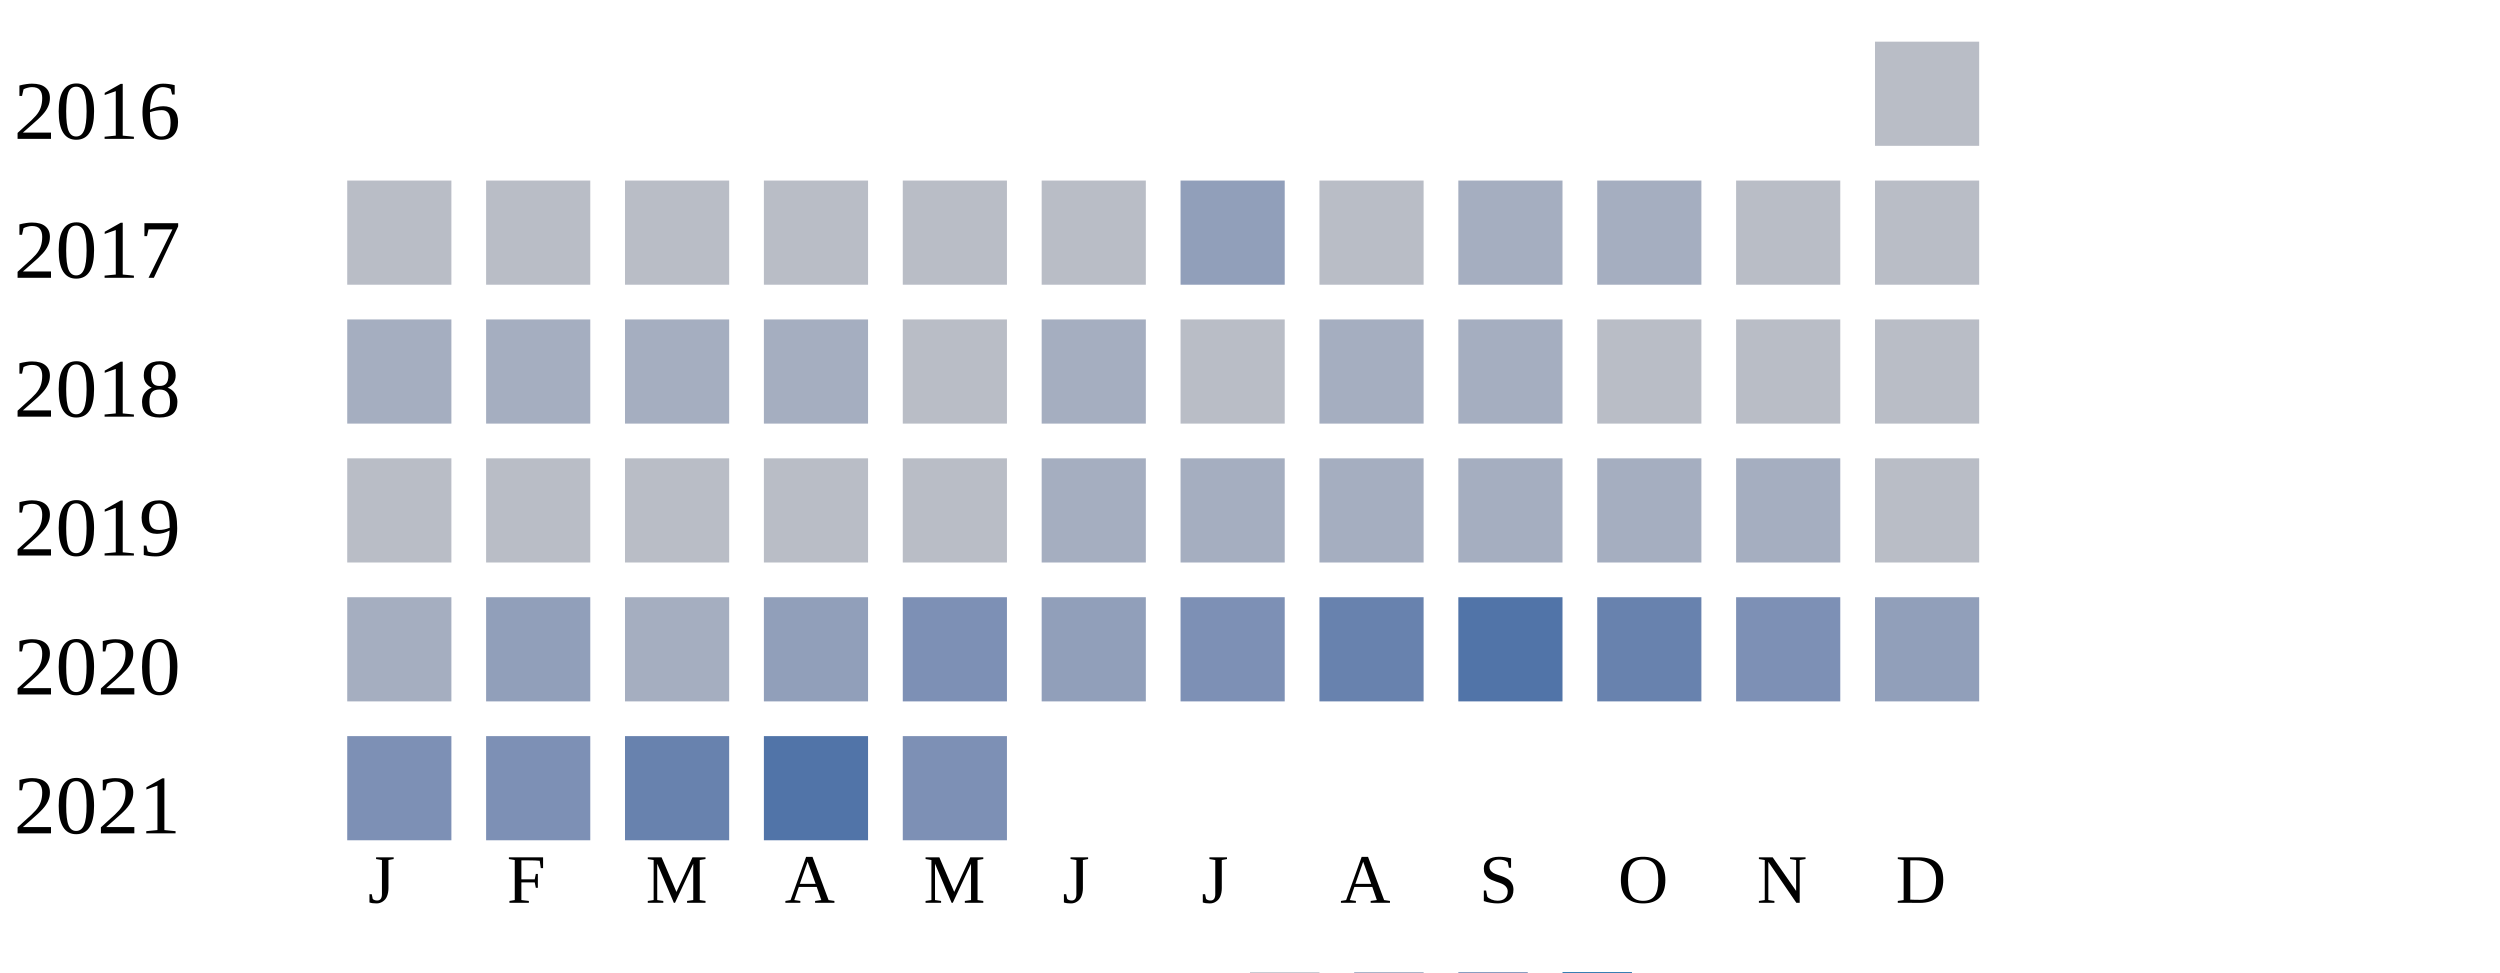
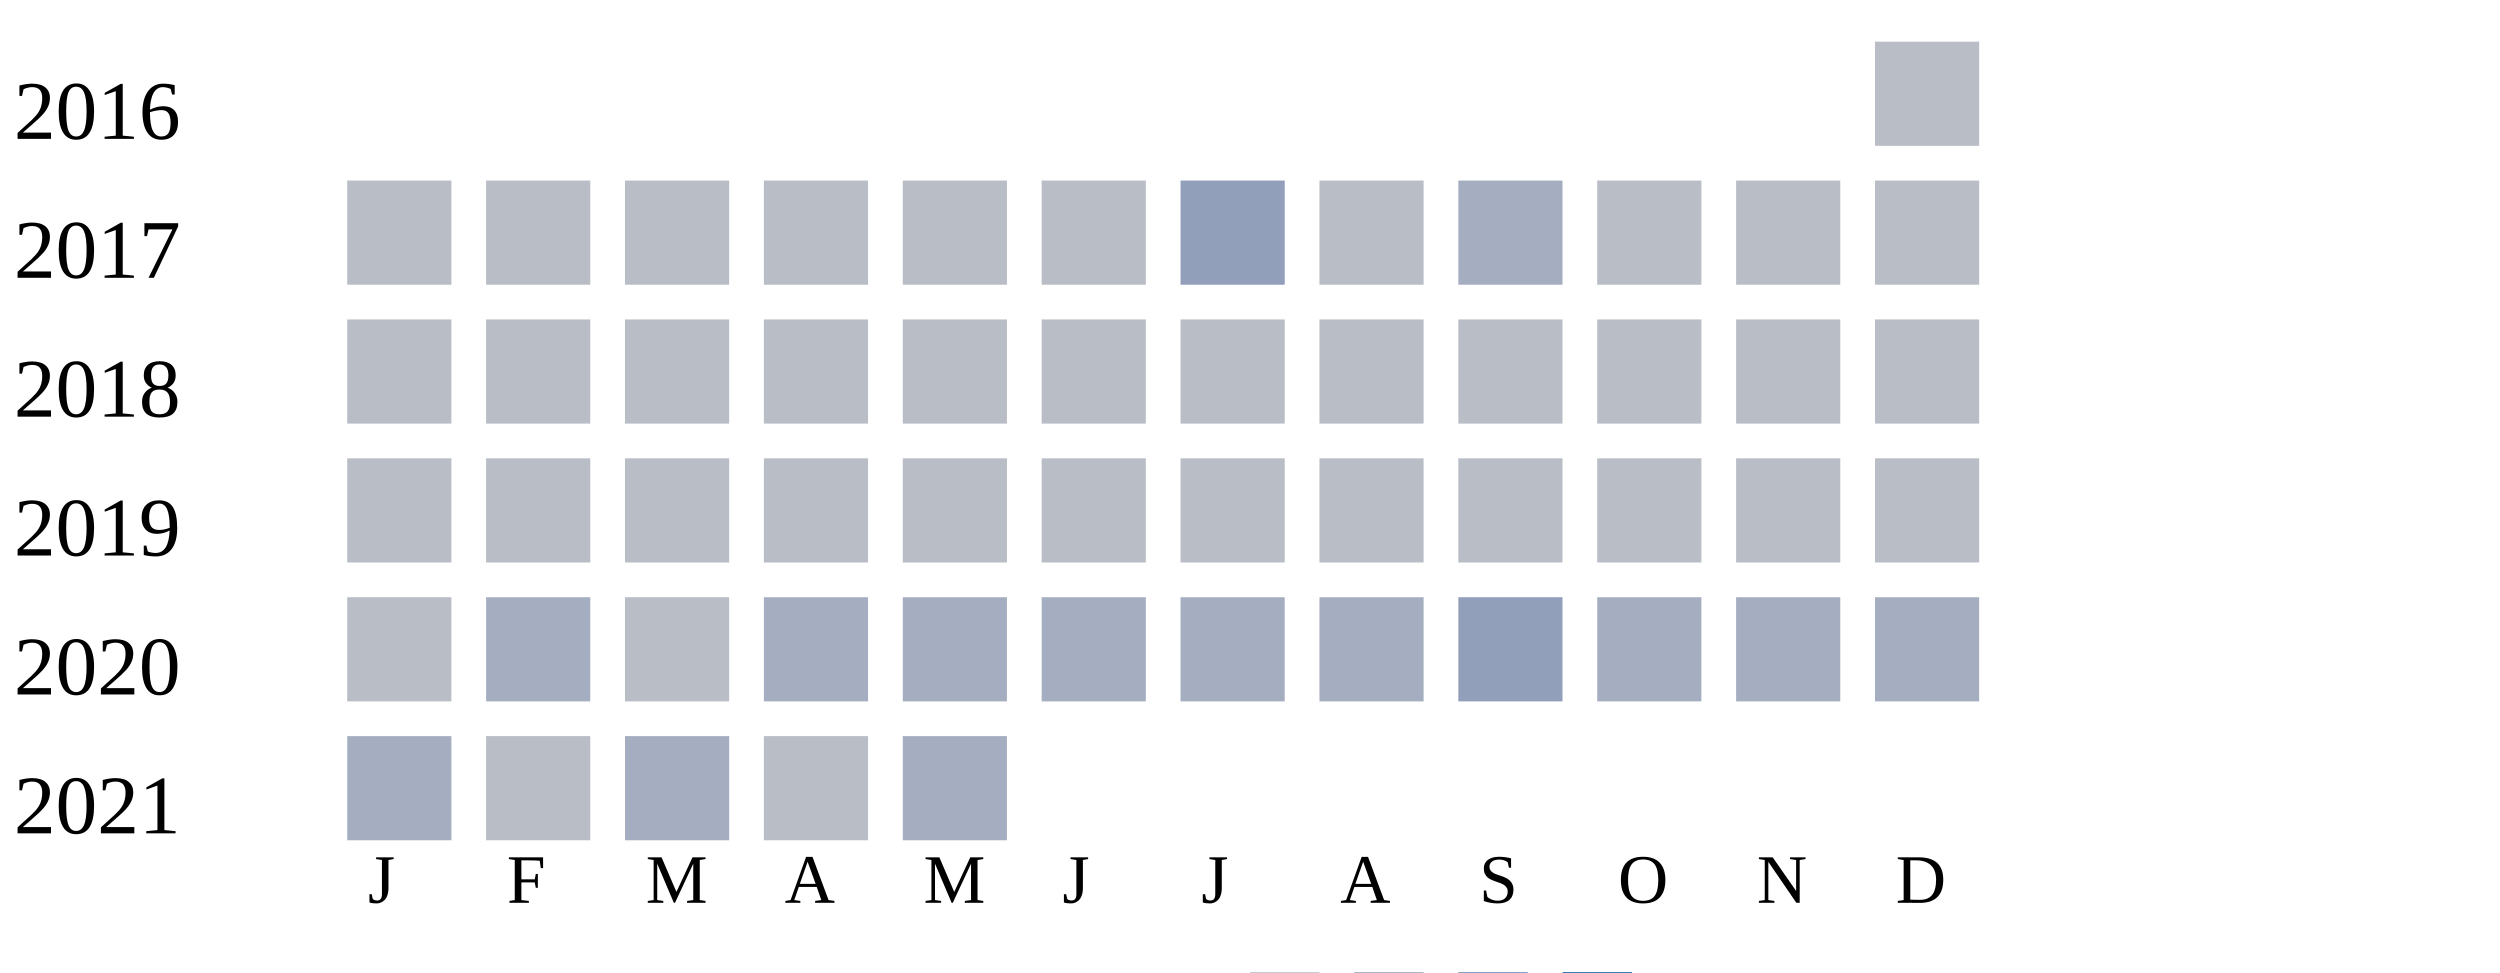
<svg xmlns="http://www.w3.org/2000/svg" width="360" height="140">
  <g transform="translate(0 0)">
    <text x="2" y="20">2016</text>
    <rect x="270" y="6" width="15" height="15" fill="#b9bdc6" />
  </g>
  <g transform="translate(0 20)">
    <text x="2" y="20">2017</text>
    <rect x="50" y="6" width="15" height="15" fill="#b9bdc6" />
    <rect x="70" y="6" width="15" height="15" fill="#b9bdc6" />
    <rect x="90" y="6" width="15" height="15" fill="#b9bdc6" />
    <rect x="110" y="6" width="15" height="15" fill="#b9bdc6" />
    <rect x="130" y="6" width="15" height="15" fill="#b9bdc6" />
    <rect x="150" y="6" width="15" height="15" fill="#b9bdc6" />
    <rect x="170" y="6" width="15" height="15" fill="#919fba" />
    <rect x="190" y="6" width="15" height="15" fill="#b9bdc6" />
    <rect x="210" y="6" width="15" height="15" fill="#a5aec0" />
-     <rect x="230" y="6" width="15" height="15" fill="#a5aec0" />
+     <rect x="230" y="6" width="15" height="15" fill="#b9bdc6" />
    <rect x="250" y="6" width="15" height="15" fill="#b9bdc6" />
    <rect x="270" y="6" width="15" height="15" fill="#b9bdc6" />
  </g>
  <g transform="translate(0 40)">
    <text x="2" y="20">2018</text>
-     <rect x="50" y="6" width="15" height="15" fill="#a5aec0" />
-     <rect x="70" y="6" width="15" height="15" fill="#a5aec0" />
-     <rect x="90" y="6" width="15" height="15" fill="#a5aec0" />
-     <rect x="110" y="6" width="15" height="15" fill="#a5aec0" />
+     <rect x="50" y="6" width="15" height="15" fill="#b9bdc6" />
+     <rect x="70" y="6" width="15" height="15" fill="#b9bdc6" />
+     <rect x="90" y="6" width="15" height="15" fill="#b9bdc6" />
+     <rect x="110" y="6" width="15" height="15" fill="#b9bdc6" />
    <rect x="130" y="6" width="15" height="15" fill="#b9bdc6" />
-     <rect x="150" y="6" width="15" height="15" fill="#a5aec0" />
+     <rect x="150" y="6" width="15" height="15" fill="#b9bdc6" />
    <rect x="170" y="6" width="15" height="15" fill="#b9bdc6" />
-     <rect x="190" y="6" width="15" height="15" fill="#a5aec0" />
-     <rect x="210" y="6" width="15" height="15" fill="#a5aec0" />
+     <rect x="190" y="6" width="15" height="15" fill="#b9bdc6" />
+     <rect x="210" y="6" width="15" height="15" fill="#b9bdc6" />
    <rect x="230" y="6" width="15" height="15" fill="#b9bdc6" />
    <rect x="250" y="6" width="15" height="15" fill="#b9bdc6" />
    <rect x="270" y="6" width="15" height="15" fill="#b9bdc6" />
  </g>
  <g transform="translate(0 60)">
    <text x="2" y="20">2019</text>
    <rect x="50" y="6" width="15" height="15" fill="#b9bdc6" />
    <rect x="70" y="6" width="15" height="15" fill="#b9bdc6" />
    <rect x="90" y="6" width="15" height="15" fill="#b9bdc6" />
    <rect x="110" y="6" width="15" height="15" fill="#b9bdc6" />
    <rect x="130" y="6" width="15" height="15" fill="#b9bdc6" />
-     <rect x="150" y="6" width="15" height="15" fill="#a5aec0" />
-     <rect x="170" y="6" width="15" height="15" fill="#a5aec0" />
-     <rect x="190" y="6" width="15" height="15" fill="#a5aec0" />
-     <rect x="210" y="6" width="15" height="15" fill="#a5aec0" />
-     <rect x="230" y="6" width="15" height="15" fill="#a5aec0" />
-     <rect x="250" y="6" width="15" height="15" fill="#a5aec0" />
+     <rect x="150" y="6" width="15" height="15" fill="#b9bdc6" />
+     <rect x="170" y="6" width="15" height="15" fill="#b9bdc6" />
+     <rect x="190" y="6" width="15" height="15" fill="#b9bdc6" />
+     <rect x="210" y="6" width="15" height="15" fill="#b9bdc6" />
+     <rect x="230" y="6" width="15" height="15" fill="#b9bdc6" />
+     <rect x="250" y="6" width="15" height="15" fill="#b9bdc6" />
    <rect x="270" y="6" width="15" height="15" fill="#b9bdc6" />
  </g>
  <g transform="translate(0 80)">
    <text x="2" y="20">2020</text>
-     <rect x="50" y="6" width="15" height="15" fill="#a5aec0" />
-     <rect x="70" y="6" width="15" height="15" fill="#919fba" />
-     <rect x="90" y="6" width="15" height="15" fill="#a5aec0" />
-     <rect x="110" y="6" width="15" height="15" fill="#919fba" />
-     <rect x="130" y="6" width="15" height="15" fill="#7d90b5" />
-     <rect x="150" y="6" width="15" height="15" fill="#919fba" />
-     <rect x="170" y="6" width="15" height="15" fill="#7d90b5" />
-     <rect x="190" y="6" width="15" height="15" fill="#6882ae" />
-     <rect x="210" y="6" width="15" height="15" fill="#5174a8" />
-     <rect x="230" y="6" width="15" height="15" fill="#6882ae" />
-     <rect x="250" y="6" width="15" height="15" fill="#7d90b5" />
-     <rect x="270" y="6" width="15" height="15" fill="#919fba" />
+     <rect x="50" y="6" width="15" height="15" fill="#b9bdc6" />
+     <rect x="70" y="6" width="15" height="15" fill="#a5aec0" />
+     <rect x="90" y="6" width="15" height="15" fill="#b9bdc6" />
+     <rect x="110" y="6" width="15" height="15" fill="#a5aec0" />
+     <rect x="130" y="6" width="15" height="15" fill="#a5aec0" />
+     <rect x="150" y="6" width="15" height="15" fill="#a5aec0" />
+     <rect x="170" y="6" width="15" height="15" fill="#a5aec0" />
+     <rect x="190" y="6" width="15" height="15" fill="#a5aec0" />
+     <rect x="210" y="6" width="15" height="15" fill="#919fba" />
+     <rect x="230" y="6" width="15" height="15" fill="#a5aec0" />
+     <rect x="250" y="6" width="15" height="15" fill="#a5aec0" />
+     <rect x="270" y="6" width="15" height="15" fill="#a5aec0" />
  </g>
  <g transform="translate(0 100)">
    <text x="2" y="20">2021</text>
-     <rect x="50" y="6" width="15" height="15" fill="#7d90b5" />
-     <rect x="70" y="6" width="15" height="15" fill="#7d90b5" />
-     <rect x="90" y="6" width="15" height="15" fill="#6882ae" />
-     <rect x="110" y="6" width="15" height="15" fill="#5174a8" />
-     <rect x="130" y="6" width="15" height="15" fill="#7d90b5" />
+     <rect x="50" y="6" width="15" height="15" fill="#a5aec0" />
+     <rect x="70" y="6" width="15" height="15" fill="#b9bdc6" />
+     <rect x="90" y="6" width="15" height="15" fill="#a5aec0" />
+     <rect x="110" y="6" width="15" height="15" fill="#b9bdc6" />
+     <rect x="130" y="6" width="15" height="15" fill="#a5aec0" />
  </g>
  <text style="font-size: 10px; text-align: center" x="53" y="130">J</text>
  <text style="font-size: 10px; text-align: center" x="73" y="130">F</text>
  <text style="font-size: 10px; text-align: center" x="93" y="130">M</text>
  <text style="font-size: 10px; text-align: center" x="113" y="130">A</text>
  <text style="font-size: 10px; text-align: center" x="133" y="130">M</text>
  <text style="font-size: 10px; text-align: center" x="153" y="130">J</text>
  <text style="font-size: 10px; text-align: center" x="173" y="130">J</text>
  <text style="font-size: 10px; text-align: center" x="193" y="130">A</text>
  <text style="font-size: 10px; text-align: center" x="213" y="130">S</text>
  <text style="font-size: 10px; text-align: center" x="233" y="130">O</text>
  <text style="font-size: 10px; text-align: center" x="253" y="130">N</text>
  <text style="font-size: 10px; text-align: center" x="273" y="130">D</text>
  <text style="font-size: 10px;" x="155" y="149">Less</text>
  <rect fill="#b9bdc6" width="10" height="10" x="180" y="140" />
  <rect fill="#919fba" width="10" height="10" x="195" y="140" />
  <rect fill="#6882ae" width="10" height="10" x="210" y="140" />
  <rect fill="#005a9c" width="10" height="10" x="225" y="140" />
  <text x="240" y="149" style="font-size: 10px;">More</text>
</svg>
